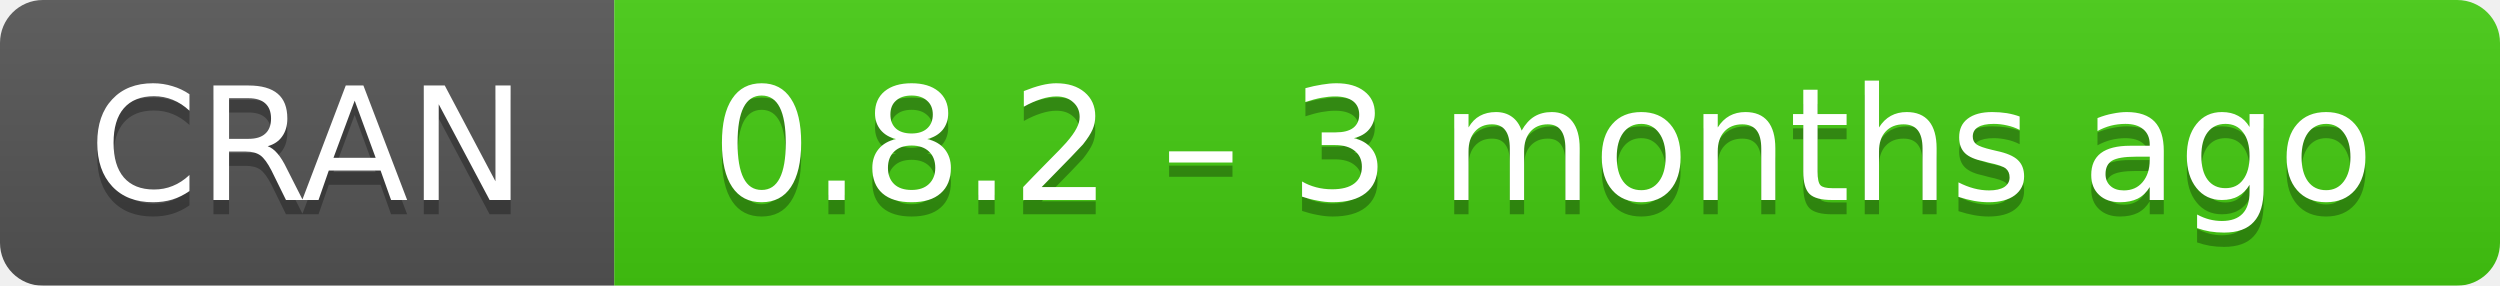
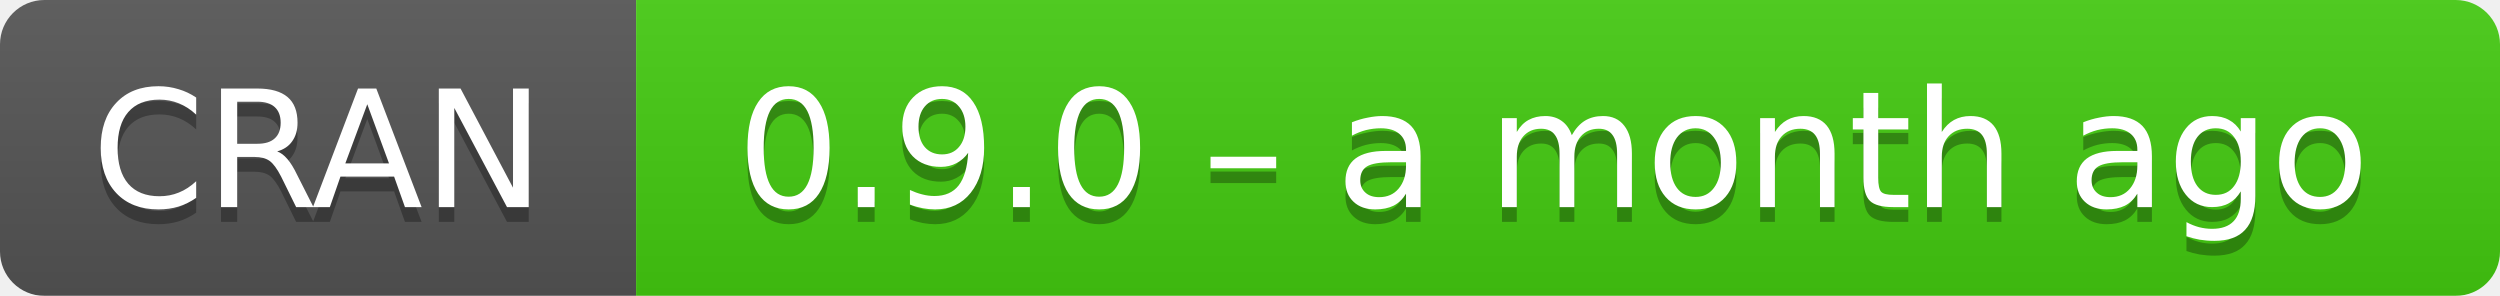
- <svg xmlns="http://www.w3.org/2000/svg" width="175" height="20" aria-label="CRAN 0.8.2 – 3 months ago">
+ <svg xmlns="http://www.w3.org/2000/svg" width="169" height="20" aria-label="CRAN 0.9.0 – a month ago">
  <linearGradient id="b" x2="0" y2="100%">
    <stop offset="0" stop-color="#bbb" stop-opacity=".1" />
    <stop offset="1" stop-opacity=".1" />
  </linearGradient>
  <mask id="a">
-     <rect width="175" height="20" rx="3" fill="#fff" />
+     <rect width="169" height="20" rx="3" fill="#fff" />
  </mask>
  <g mask="url(#a)">
    <path fill="#555" d="M0 0h43v20H0z" />
-     <path fill="#4c1" d="M43 0h153v20H43z" />
-     <path fill="url(#b)" d="M0 0h175v20H0z" />
+     <path fill="#4c1" d="M43 0h147v20H43z" />
+     <path fill="url(#b)" d="M0 0h169v20H0z" />
  </g>
  <g fill="#fff" text-anchor="middle" font-family="DejaVu Sans,Verdana,Geneva,sans-serif" font-size="11">
    <text x="21.5" y="15" fill="#010101" fill-opacity=".3">
      CRAN
    </text>
    <text x="21.5" y="14">
      CRAN
    </text>
-     <text x="108" y="15" fill="#010101" fill-opacity=".3">
-       0.8.2 – 3 months ago
+     <text x="105" y="15" fill="#010101" fill-opacity=".3">
+       0.9.0 – a month ago
    </text>
-     <text x="108" y="14">
-       0.8.2 – 3 months ago
+     <text x="105" y="14">
+       0.9.0 – a month ago
    </text>
  </g>
</svg>
